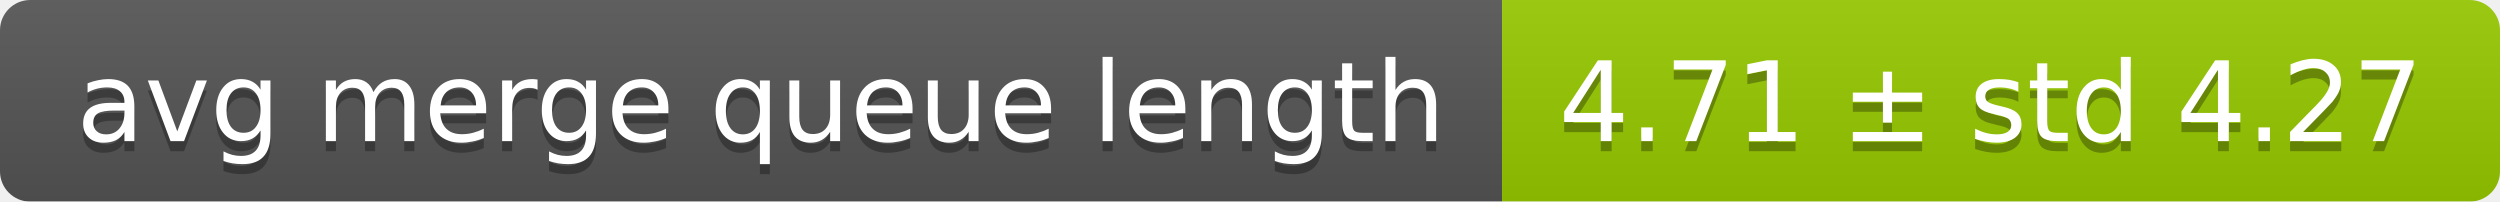
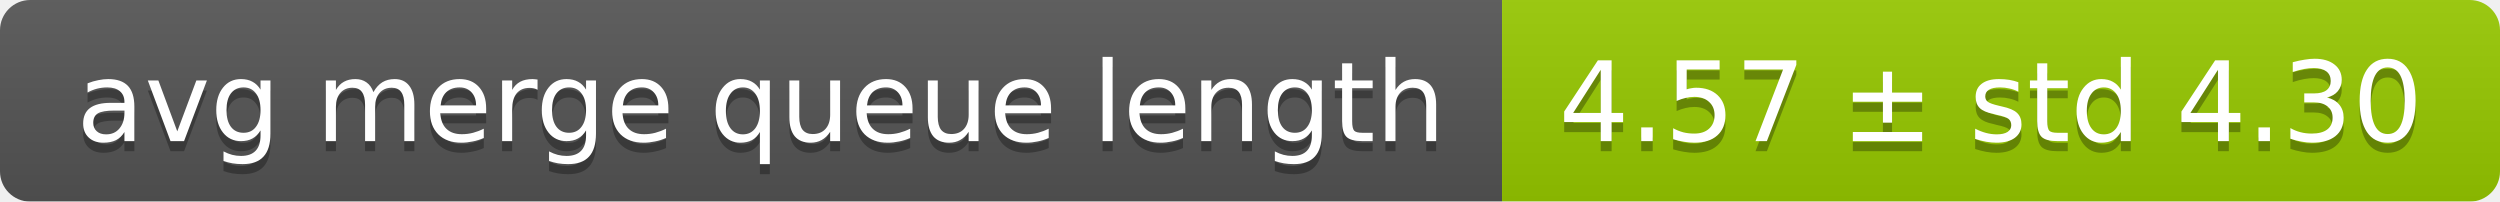
<svg xmlns="http://www.w3.org/2000/svg" width="248" height="20">
  <linearGradient id="smooth" x2="0" y2="100%">
    <stop offset="0" stop-color="#bbb" stop-opacity=".1" />
    <stop offset="1" stop-opacity=".1" />
  </linearGradient>
  <mask id="round">
    <rect width="248" height="20" rx="3" fill="#fff" />
  </mask>
  <g mask="url(#round)">
    <rect width="149" height="20" fill="#555" />
    <rect x="149" width="99" height="20" fill="#97ca00" />
    <rect width="248" height="20" fill="url(#smooth)" />
  </g>
  <g fill="#fff" text-anchor="middle" font-family="DejaVu Sans,Verdana,Geneva,sans-serif" font-size="11">
    <text x="75.5" y="15" fill="#010101" fill-opacity=".3">avg merge queue length</text>
    <text x="75.5" y="14">avg merge queue length</text>
-     <text x="197.5" y="15" fill="#010101" fill-opacity=".3">4.71 ± std 4.27</text>
-     <text x="197.5" y="14">4.71 ± std 4.27</text>
+     <text x="197.5" y="15" fill="#010101" fill-opacity=".3">4.57 ± std 4.30</text>
+     <text x="197.5" y="14">4.57 ± std 4.30</text>
  </g>
</svg>
